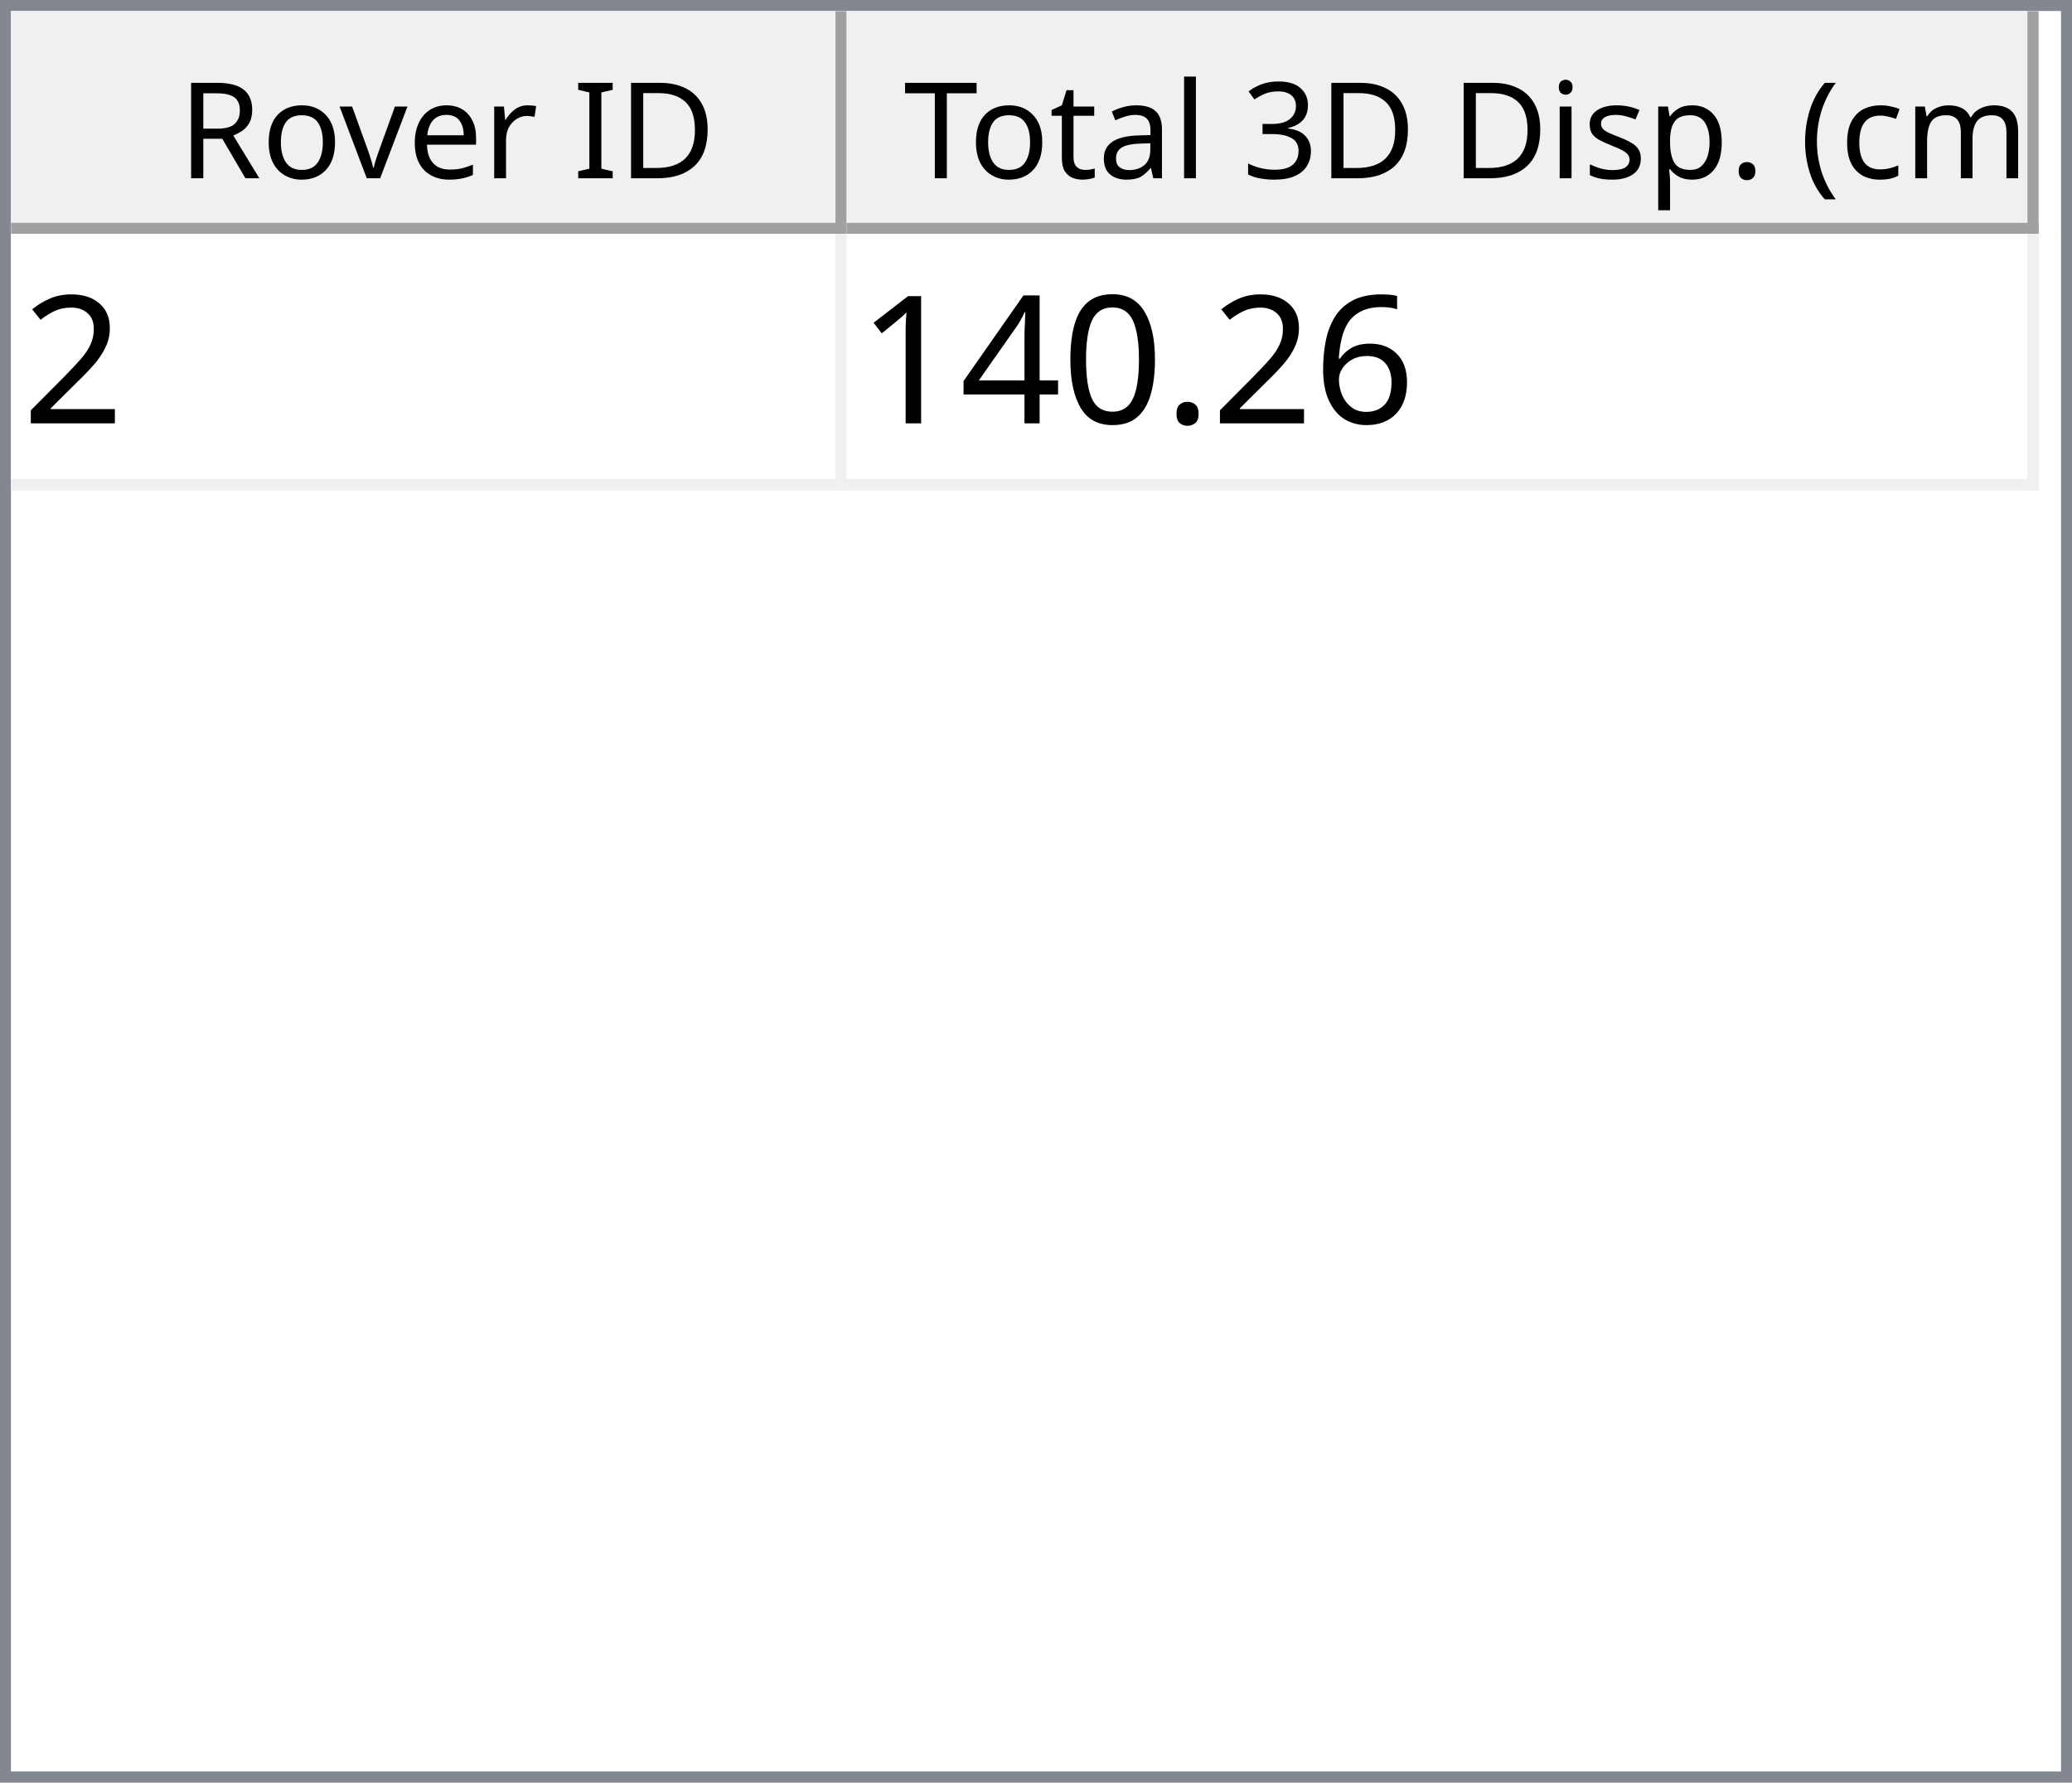
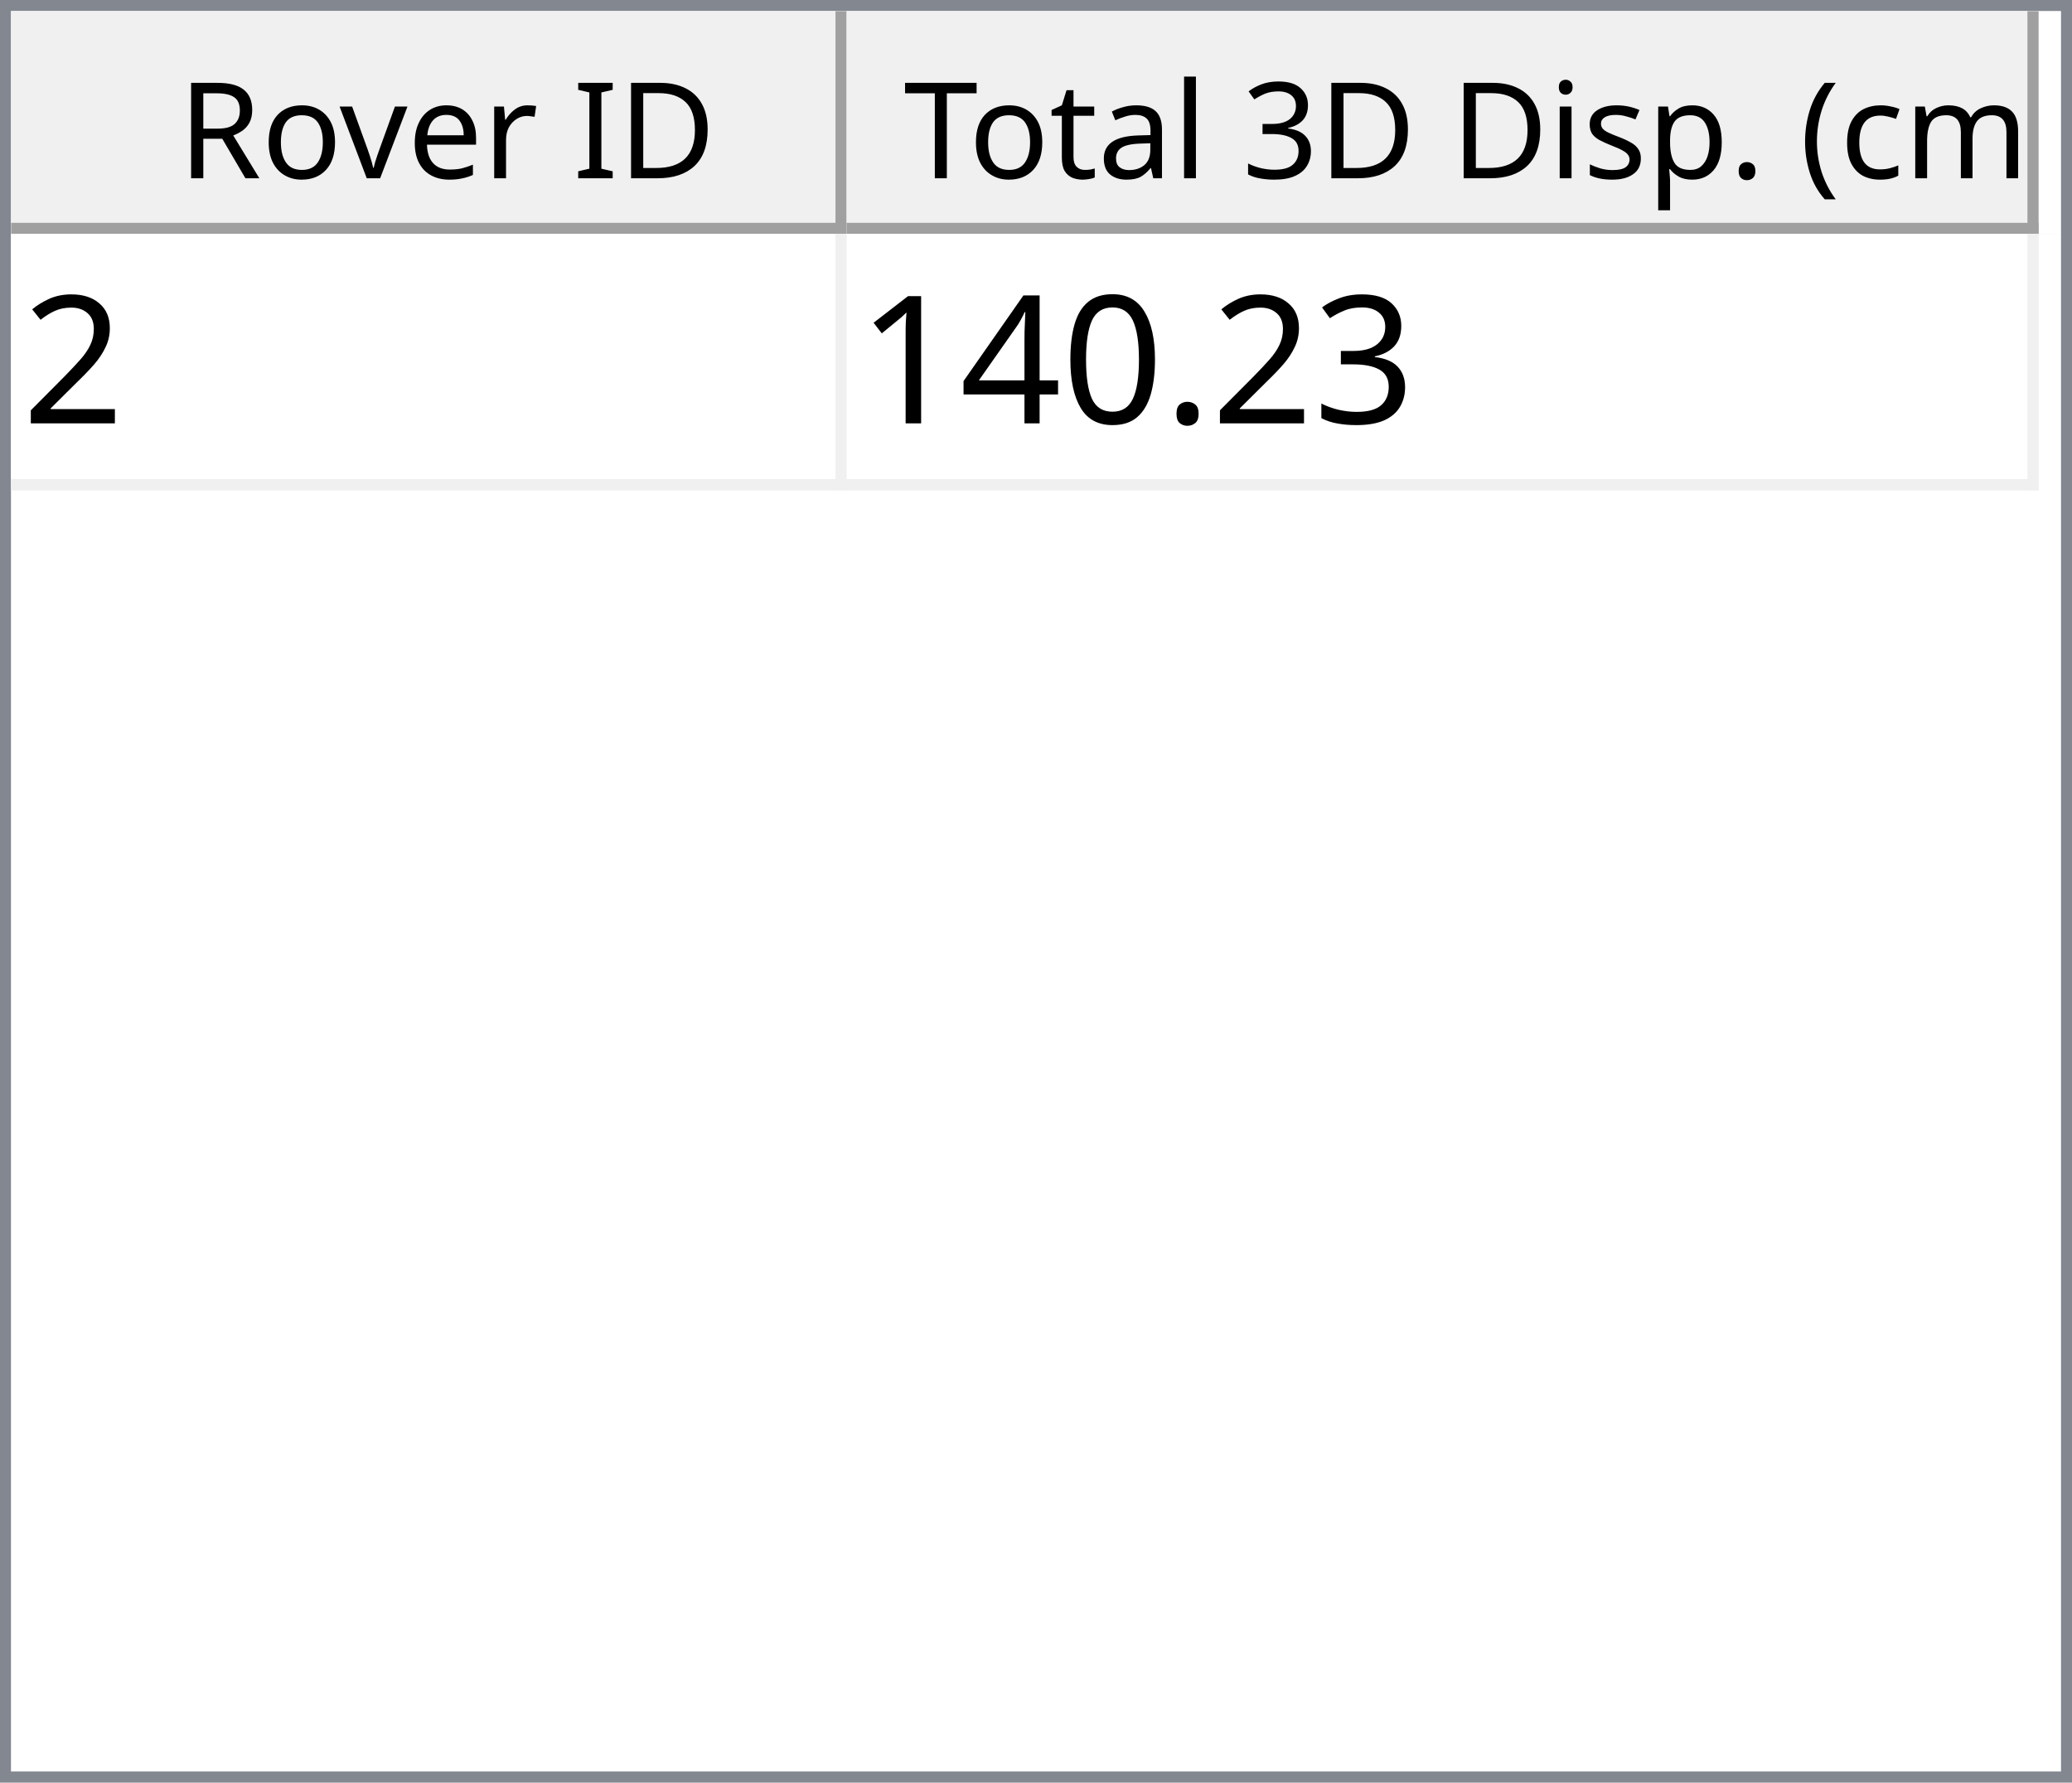
<svg xmlns="http://www.w3.org/2000/svg" style="fill-opacity:1; color-rendering:auto; color-interpolation:auto; text-rendering:auto; stroke:black; stroke-linecap:square; stroke-miterlimit:10; shape-rendering:auto; stroke-opacity:1; fill:black; stroke-dasharray:none; font-weight:normal; stroke-width:1; font-family:'Dialog'; font-style:normal; stroke-linejoin:miter; font-size:12px; stroke-dashoffset:0; image-rendering:auto;" width="186" height="160">
  <defs id="genericDefs" />
  <g>
    <defs id="defs1">
      <clipPath clipPathUnits="userSpaceOnUse" id="clipPath1">
        <path d="M0 0 L186 0 L186 160 L0 160 L0 0 Z" />
      </clipPath>
      <clipPath clipPathUnits="userSpaceOnUse" id="clipPath2">
        <path d="M0 0 L0 160 L186 160 L186 0 Z" />
      </clipPath>
      <clipPath clipPathUnits="userSpaceOnUse" id="clipPath3">
        <path d="M0 0 L0 20 L184 20 L184 0 Z" />
      </clipPath>
      <clipPath clipPathUnits="userSpaceOnUse" id="clipPath4">
        <path d="M0 0 L0 20 L75 20 L75 0 Z" />
      </clipPath>
      <clipPath clipPathUnits="userSpaceOnUse" id="clipPath5">
        <path d="M1 1 L1 19 L74 19 L74 1 Z" />
      </clipPath>
      <clipPath clipPathUnits="userSpaceOnUse" id="clipPath6">
        <path d="M0 0 L0 18 L73 18 L73 0 Z" />
      </clipPath>
      <clipPath clipPathUnits="userSpaceOnUse" id="clipPath7">
        <path d="M-0.5 -0.5 L-0.5 19.5 L74.5 19.5 L74.5 -0.5 Z" />
      </clipPath>
      <clipPath clipPathUnits="userSpaceOnUse" id="clipPath8">
        <path d="M0 0 L0 20 L107 20 L107 0 Z" />
      </clipPath>
      <clipPath clipPathUnits="userSpaceOnUse" id="clipPath9">
        <path d="M1 1 L1 19 L106 19 L106 1 Z" />
      </clipPath>
      <clipPath clipPathUnits="userSpaceOnUse" id="clipPath10">
        <path d="M0 0 L0 18 L105 18 L105 0 Z" />
      </clipPath>
      <clipPath clipPathUnits="userSpaceOnUse" id="clipPath11">
        <path d="M-0.5 -0.5 L-0.5 19.5 L106.5 19.5 L106.5 -0.5 Z" />
      </clipPath>
      <clipPath clipPathUnits="userSpaceOnUse" id="clipPath12">
        <path d="M0 0 L0 138 L184 138 L184 0 Z" />
      </clipPath>
      <clipPath clipPathUnits="userSpaceOnUse" id="clipPath13">
        <path d="M0 0 L0 23 L182 23 L182 0 Z" />
      </clipPath>
      <clipPath clipPathUnits="userSpaceOnUse" id="clipPath14">
        <path d="M-0.5 -0.5 L-0.5 22.5 L181.5 22.5 L181.5 -0.5 Z" />
      </clipPath>
      <clipPath clipPathUnits="userSpaceOnUse" id="clipPath15">
        <path d="M0 0 L0 22 L74 22 L74 0 Z" />
      </clipPath>
      <clipPath clipPathUnits="userSpaceOnUse" id="clipPath16">
        <path d="M0 0 L0 22 L106 22 L106 0 Z" />
      </clipPath>
      <font horiz-adv-x="64.551" id="font1">
        <font-face ascent="107.91" descent="25.098" units-per-em="100" style="font-style:normal; font-family:Segoe UI; font-weight:normal;" />
        <missing-glyph horiz-adv-x="64.551" d="M8.109 0 L8.109 68.266 L56.453 68.266 L56.453 0 L8.109 0 ZM15.328 7.234 L49.219 7.234 L49.219 61.031 L15.328 61.031 L15.328 7.234 Z" />
        <glyph unicode="D" horiz-adv-x="70.117" d="M9.188 0 L9.188 70.016 L28.516 70.016 Q65.531 70.016 65.531 35.891 Q65.531 19.672 55.25 9.836 Q44.969 0 27.734 0 L9.188 0 ZM17.391 62.594 L17.391 7.422 L27.828 7.422 Q41.609 7.422 49.273 14.797 Q56.938 22.172 56.938 35.688 Q56.938 62.594 28.328 62.594 L17.391 62.594 Z" />
        <glyph unicode="I" horiz-adv-x="26.611" d="M17.391 0 L9.188 0 L9.188 70.016 L17.391 70.016 L17.391 0 Z" />
        <glyph unicode=" " horiz-adv-x="27.393" d="" />
        <glyph unicode="r" horiz-adv-x="34.766" d="M34.188 41.891 Q32.078 43.5 28.125 43.5 Q23 43.5 19.555 38.672 Q16.109 33.844 16.109 25.484 L16.109 0 L8.109 0 L8.109 50 L16.109 50 L16.109 39.703 L16.312 39.703 Q18.016 44.969 21.531 47.922 Q25.047 50.875 29.391 50.875 Q32.516 50.875 34.188 50.203 L34.188 41.891 Z" />
        <glyph unicode="e" horiz-adv-x="52.295" d="M48.297 23 L12.984 23 Q13.188 14.656 17.484 10.109 Q21.781 5.562 29.297 5.562 Q37.75 5.562 44.828 11.141 L44.828 3.609 Q38.234 -1.172 27.391 -1.172 Q16.797 -1.172 10.742 5.641 Q4.688 12.453 4.688 24.812 Q4.688 36.469 11.305 43.82 Q17.922 51.172 27.734 51.172 Q37.547 51.172 42.922 44.828 Q48.297 38.484 48.297 27.203 L48.297 23 ZM40.094 29.781 Q40.047 36.719 36.75 40.578 Q33.453 44.438 27.594 44.438 Q21.922 44.438 17.969 40.383 Q14.016 36.328 13.094 29.781 L40.094 29.781 Z" />
        <glyph unicode="v" horiz-adv-x="47.9" d="M47.406 50 L27.484 0 L19.625 0 L0.688 50 L9.469 50 L22.172 13.672 Q23.578 9.672 23.922 6.688 L24.125 6.688 Q24.609 10.453 25.688 13.484 L38.969 50 L47.406 50 Z" />
        <glyph unicode="o" horiz-adv-x="58.594" d="M29 -1.172 Q17.922 -1.172 11.305 5.836 Q4.688 12.844 4.688 24.422 Q4.688 37.016 11.57 44.094 Q18.453 51.172 30.172 51.172 Q41.359 51.172 47.633 44.289 Q53.906 37.406 53.906 25.203 Q53.906 13.234 47.141 6.031 Q40.375 -1.172 29 -1.172 ZM29.594 44.438 Q21.875 44.438 17.383 39.188 Q12.891 33.938 12.891 24.703 Q12.891 15.828 17.43 10.695 Q21.969 5.562 29.594 5.562 Q37.359 5.562 41.531 10.594 Q45.703 15.625 45.703 24.906 Q45.703 34.281 41.531 39.359 Q37.359 44.438 29.594 44.438 Z" />
        <glyph unicode="R" horiz-adv-x="59.814" d="M59.375 0 L49.609 0 L37.891 19.625 Q36.281 22.359 34.766 24.289 Q33.25 26.219 31.664 27.438 Q30.078 28.656 28.25 29.219 Q26.422 29.781 24.125 29.781 L17.391 29.781 L17.391 0 L9.188 0 L9.188 70.016 L30.078 70.016 Q34.672 70.016 38.555 68.867 Q42.438 67.719 45.289 65.375 Q48.141 63.031 49.758 59.547 Q51.375 56.062 51.375 51.375 Q51.375 47.703 50.273 44.656 Q49.172 41.609 47.148 39.211 Q45.125 36.812 42.266 35.133 Q39.406 33.453 35.844 32.516 L35.844 32.328 Q37.594 31.547 38.891 30.547 Q40.188 29.547 41.359 28.18 Q42.531 26.812 43.68 25.078 Q44.828 23.344 46.234 21.047 L59.375 0 ZM17.391 62.594 L17.391 37.203 L28.516 37.203 Q31.594 37.203 34.203 38.133 Q36.812 39.062 38.719 40.797 Q40.625 42.531 41.703 45.047 Q42.781 47.562 42.781 50.688 Q42.781 56.297 39.141 59.445 Q35.5 62.594 28.609 62.594 L17.391 62.594 Z" />
        <glyph unicode=")" horiz-adv-x="30.176" d="M8.297 -15.922 L1.172 -15.922 Q16.406 2.344 16.406 26.812 Q16.406 51.469 1.078 70.016 L8.297 70.016 Q23.531 52.156 23.531 26.703 Q23.531 1.375 8.297 -15.922 Z" />
        <glyph unicode="m" horiz-adv-x="86.133" d="M79.109 0 L71.094 0 L71.094 28.719 Q71.094 37.016 68.531 40.727 Q65.969 44.438 59.906 44.438 Q54.781 44.438 51.195 39.75 Q47.609 35.062 47.609 28.516 L47.609 0 L39.594 0 L39.594 29.688 Q39.594 44.438 28.219 44.438 Q22.953 44.438 19.531 40.016 Q16.109 35.594 16.109 28.516 L16.109 0 L8.109 0 L8.109 50 L16.109 50 L16.109 42.094 L16.312 42.094 Q21.625 51.172 31.844 51.172 Q36.969 51.172 40.773 48.312 Q44.578 45.453 46 40.828 Q51.562 51.172 62.594 51.172 Q79.109 51.172 79.109 30.812 L79.109 0 Z" />
        <glyph unicode="c" horiz-adv-x="46.191" d="M42.188 2.297 Q36.422 -1.172 28.516 -1.172 Q17.828 -1.172 11.258 5.789 Q4.688 12.75 4.688 23.828 Q4.688 36.188 11.766 43.68 Q18.844 51.172 30.672 51.172 Q37.25 51.172 42.281 48.734 L42.281 40.531 Q36.719 44.438 30.375 44.438 Q22.703 44.438 17.797 38.945 Q12.891 33.453 12.891 24.516 Q12.891 15.719 17.508 10.641 Q22.125 5.562 29.891 5.562 Q36.422 5.562 42.188 9.906 L42.188 2.297 Z" />
        <glyph unicode="(" horiz-adv-x="30.176" d="M29.109 -15.922 L21.969 -15.922 Q6.844 1.375 6.844 26.703 Q6.844 52.156 21.969 70.016 L29.203 70.016 Q13.875 51.469 13.875 26.812 Q13.875 2.344 29.109 -15.922 Z" />
        <glyph unicode="." horiz-adv-x="21.68" d="M10.891 -1.078 Q8.641 -1.078 7.055 0.539 Q5.469 2.156 5.469 4.391 Q5.469 6.641 7.055 8.273 Q8.641 9.906 10.891 9.906 Q13.188 9.906 14.797 8.273 Q16.406 6.641 16.406 4.391 Q16.406 2.156 14.797 0.539 Q13.188 -1.078 10.891 -1.078 Z" />
        <glyph unicode="p" horiz-adv-x="58.789" d="M16.312 7.234 L16.109 7.234 L16.109 -23 L8.109 -23 L8.109 50 L16.109 50 L16.109 41.219 L16.312 41.219 Q22.219 51.172 33.594 51.172 Q43.266 51.172 48.688 44.461 Q54.109 37.75 54.109 26.469 Q54.109 13.922 48 6.375 Q41.891 -1.172 31.297 -1.172 Q21.578 -1.172 16.312 7.234 ZM16.109 27.391 L16.109 20.406 Q16.109 14.203 20.141 9.883 Q24.172 5.562 30.375 5.562 Q37.641 5.562 41.773 11.133 Q45.906 16.703 45.906 26.609 Q45.906 34.969 42.047 39.703 Q38.188 44.438 31.594 44.438 Q24.609 44.438 20.359 39.578 Q16.109 34.719 16.109 27.391 Z" />
        <glyph unicode="s" horiz-adv-x="42.432" d="M5.078 1.812 L5.078 10.406 Q11.625 5.562 19.484 5.562 Q30.031 5.562 30.031 12.594 Q30.031 14.594 29.125 15.992 Q28.219 17.391 26.68 18.461 Q25.141 19.531 23.07 20.383 Q21 21.234 18.609 22.172 Q15.281 23.484 12.766 24.828 Q10.25 26.172 8.57 27.859 Q6.891 29.547 6.031 31.695 Q5.172 33.844 5.172 36.719 Q5.172 40.234 6.789 42.945 Q8.406 45.656 11.086 47.484 Q13.766 49.312 17.211 50.242 Q20.656 51.172 24.312 51.172 Q30.812 51.172 35.938 48.922 L35.938 40.828 Q30.422 44.438 23.25 44.438 Q21 44.438 19.195 43.922 Q17.391 43.406 16.094 42.477 Q14.797 41.547 14.086 40.258 Q13.375 38.969 13.375 37.406 Q13.375 35.453 14.086 34.133 Q14.797 32.812 16.164 31.789 Q17.531 30.766 19.484 29.938 Q21.438 29.109 23.922 28.125 Q27.25 26.859 29.883 25.516 Q32.516 24.172 34.375 22.484 Q36.234 20.797 37.234 18.602 Q38.234 16.406 38.234 13.375 Q38.234 9.672 36.602 6.938 Q34.969 4.203 32.234 2.398 Q29.5 0.594 25.93 -0.289 Q22.359 -1.172 18.453 -1.172 Q10.75 -1.172 5.078 1.812 Z" />
        <glyph unicode="i" horiz-adv-x="24.219" d="M12.203 62.703 Q10.062 62.703 8.547 64.164 Q7.031 65.625 7.031 67.875 Q7.031 70.125 8.547 71.609 Q10.062 73.094 12.203 73.094 Q14.406 73.094 15.945 71.609 Q17.484 70.125 17.484 67.875 Q17.484 65.719 15.945 64.211 Q14.406 62.703 12.203 62.703 ZM16.109 0 L8.109 0 L8.109 50 L16.109 50 L16.109 0 Z" />
        <glyph unicode="3" horiz-adv-x="53.906" d="M46.531 19.828 Q46.531 15.094 44.75 11.211 Q42.969 7.328 39.719 4.57 Q36.469 1.812 31.93 0.297 Q27.391 -1.219 21.922 -1.219 Q11.922 -1.219 6 2.594 L6 11.188 Q13.094 5.609 22.219 5.609 Q25.875 5.609 28.828 6.539 Q31.781 7.469 33.906 9.227 Q36.031 10.984 37.18 13.477 Q38.328 15.969 38.328 19.094 Q38.328 32.812 18.797 32.812 L12.984 32.812 L12.984 39.594 L18.5 39.594 Q35.797 39.594 35.797 52.484 Q35.797 64.406 22.609 64.406 Q15.188 64.406 8.688 59.422 L8.688 67.188 Q15.375 71.188 24.609 71.188 Q29 71.188 32.57 69.969 Q36.141 68.75 38.68 66.555 Q41.219 64.359 42.609 61.281 Q44 58.203 44 54.5 Q44 40.672 30.031 36.719 L30.031 36.531 Q33.594 36.141 36.625 34.797 Q39.656 33.453 41.852 31.305 Q44.047 29.156 45.289 26.25 Q46.531 23.344 46.531 19.828 Z" />
        <glyph unicode="l" horiz-adv-x="24.219" d="M16.109 0 L8.109 0 L8.109 74.031 L16.109 74.031 L16.109 0 Z" />
        <glyph unicode="a" horiz-adv-x="50.879" d="M43.891 0 L35.891 0 L35.891 7.812 L35.688 7.812 Q30.469 -1.172 20.312 -1.172 Q12.844 -1.172 8.617 2.781 Q4.391 6.734 4.391 13.281 Q4.391 27.297 20.906 29.594 L35.891 31.688 Q35.891 44.438 25.594 44.438 Q16.547 44.438 9.281 38.281 L9.281 46.484 Q16.656 51.172 26.266 51.172 Q43.891 51.172 43.891 32.516 L43.891 0 ZM35.891 25.297 L23.828 23.641 Q18.266 22.859 15.43 20.875 Q12.594 18.891 12.594 13.875 Q12.594 10.203 15.211 7.883 Q17.828 5.562 22.172 5.562 Q28.125 5.562 32.008 9.742 Q35.891 13.922 35.891 20.312 L35.891 25.297 Z" />
        <glyph unicode="t" horiz-adv-x="33.887" d="M31.297 0.484 Q28.469 -1.078 23.828 -1.078 Q10.688 -1.078 10.688 13.578 L10.688 43.172 L2.094 43.172 L2.094 50 L10.688 50 L10.688 62.203 L18.703 64.797 L18.703 50 L31.297 50 L31.297 43.172 L18.703 43.172 L18.703 14.984 Q18.703 9.969 20.414 7.82 Q22.125 5.672 26.078 5.672 Q29.109 5.672 31.297 7.328 L31.297 0.484 Z" />
        <glyph unicode="T" horiz-adv-x="52.393" d="M50.594 62.594 L30.375 62.594 L30.375 0 L22.172 0 L22.172 62.594 L2 62.594 L2 70.016 L50.594 70.016 L50.594 62.594 Z" />
      </font>
      <font horiz-adv-x="75.0" id="font2">
        <font-face ascent="100.537" descent="21.973" units-per-em="100" style="font-style:normal; font-family:sans-serif; font-weight:normal;" />
        <missing-glyph horiz-adv-x="75.0" d="M12.5 0 L12.5 62.5 L62.5 62.5 L62.5 0 L12.5 0 ZM14.062 1.562 L60.938 1.562 L60.938 60.938 L14.062 60.938 L14.062 1.562 Z" />
        <glyph unicode="2" horiz-adv-x="55.615" d="M50.344 8.453 L50.344 0 L3.031 0 Q2.938 3.172 4.047 6.109 Q5.859 10.938 9.836 15.625 Q13.812 20.312 21.344 26.469 Q33.016 36.031 37.117 41.625 Q41.219 47.219 41.219 52.203 Q41.219 57.422 37.477 61.008 Q33.734 64.594 27.734 64.594 Q21.391 64.594 17.578 60.789 Q13.766 56.984 13.719 50.25 L4.688 51.172 Q5.609 61.281 11.664 66.578 Q17.719 71.875 27.938 71.875 Q38.234 71.875 44.242 66.164 Q50.25 60.453 50.25 52 Q50.25 47.703 48.492 43.555 Q46.734 39.406 42.656 34.812 Q38.578 30.219 29.109 22.219 Q21.188 15.578 18.945 13.211 Q16.703 10.844 15.234 8.453 L50.344 8.453 Z" />
-         <glyph unicode="6" horiz-adv-x="55.615" d="M49.75 54.047 L41.016 53.375 Q39.844 58.547 37.703 60.891 Q34.125 64.656 28.906 64.656 Q24.703 64.656 21.531 62.312 Q17.391 59.281 14.992 53.469 Q12.594 47.656 12.5 36.922 Q15.672 41.75 20.266 44.094 Q24.859 46.438 29.891 46.438 Q38.672 46.438 44.852 39.969 Q51.031 33.5 51.031 23.25 Q51.031 16.5 48.125 10.719 Q45.219 4.938 40.141 1.859 Q35.062 -1.219 28.609 -1.219 Q17.625 -1.219 10.695 6.859 Q3.766 14.938 3.766 33.5 Q3.766 54.25 11.422 63.672 Q18.109 71.875 29.438 71.875 Q37.891 71.875 43.289 67.141 Q48.688 62.406 49.75 54.047 ZM13.875 23.188 Q13.875 18.656 15.797 14.508 Q17.719 10.359 21.188 8.18 Q24.656 6 28.469 6 Q34.031 6 38.039 10.492 Q42.047 14.984 42.047 22.703 Q42.047 30.125 38.086 34.398 Q34.125 38.672 28.125 38.672 Q22.172 38.672 18.023 34.398 Q13.875 30.125 13.875 23.188 Z" />
+         <glyph unicode="3" horiz-adv-x="55.615" d="M4.203 18.891 L12.984 20.062 Q14.5 12.594 18.141 9.297 Q21.781 6 27 6 Q33.203 6 37.477 10.297 Q41.75 14.594 41.75 20.953 Q41.75 27 37.797 30.93 Q33.844 34.859 27.734 34.859 Q25.25 34.859 21.531 33.891 L22.516 41.609 Q23.391 41.5 23.922 41.5 Q29.547 41.5 34.039 44.43 Q38.531 47.359 38.531 53.469 Q38.531 58.297 35.258 61.477 Q31.984 64.656 26.812 64.656 Q21.688 64.656 18.266 61.43 Q14.844 58.203 13.875 51.766 L5.078 53.328 Q6.688 62.156 12.398 67.016 Q18.109 71.875 26.609 71.875 Q32.469 71.875 37.398 69.359 Q42.328 66.844 44.945 62.5 Q47.562 58.156 47.562 53.266 Q47.562 48.641 45.07 44.828 Q42.578 41.016 37.703 38.766 Q44.047 37.312 47.562 32.695 Q51.078 28.078 51.078 21.141 Q51.078 11.766 44.242 5.25 Q37.406 -1.266 26.953 -1.266 Q17.531 -1.266 11.305 4.352 Q5.078 9.969 4.203 18.891 Z" />
        <glyph unicode="." horiz-adv-x="27.783" d="M9.078 0 L9.078 10.016 L19.094 10.016 L19.094 0 L9.078 0 Z" />
        <glyph unicode="0" horiz-adv-x="55.615" d="M4.156 35.297 Q4.156 48 6.766 55.742 Q9.375 63.484 14.523 67.68 Q19.672 71.875 27.484 71.875 Q33.25 71.875 37.594 69.555 Q41.938 67.234 44.773 62.867 Q47.609 58.5 49.219 52.227 Q50.828 45.953 50.828 35.297 Q50.828 22.703 48.242 14.969 Q45.656 7.234 40.508 3.008 Q35.359 -1.219 27.484 -1.219 Q17.141 -1.219 11.234 6.203 Q4.156 15.141 4.156 35.297 ZM13.188 35.297 Q13.188 17.672 17.312 11.836 Q21.438 6 27.484 6 Q33.547 6 37.672 11.859 Q41.797 17.719 41.797 35.297 Q41.797 52.984 37.672 58.789 Q33.547 64.594 27.391 64.594 Q21.344 64.594 17.719 59.469 Q13.188 52.938 13.188 35.297 Z" />
        <glyph unicode="4" horiz-adv-x="55.615" d="M32.328 0 L32.328 17.141 L1.266 17.141 L1.266 25.203 L33.938 71.578 L41.109 71.578 L41.109 25.203 L50.781 25.203 L50.781 17.141 L41.109 17.141 L41.109 0 L32.328 0 ZM32.328 25.203 L32.328 57.469 L9.906 25.203 L32.328 25.203 Z" />
        <glyph unicode="1" horiz-adv-x="55.615" d="M37.25 0 L28.469 0 L28.469 56 Q25.297 52.984 20.141 49.953 Q14.984 46.922 10.891 45.406 L10.891 53.906 Q18.266 57.375 23.781 62.305 Q29.297 67.234 31.594 71.875 L37.25 71.875 L37.25 0 Z" />
      </font>
    </defs>
    <g style="fill:white; stroke:white;">
      <rect x="0" y="0" width="186" style="clip-path:url(#clipPath1); stroke:none;" height="160" />
    </g>
    <g style="fill:white; text-rendering:optimizeSpeed; color-rendering:optimizeSpeed; image-rendering:optimizeSpeed; shape-rendering:crispEdges; stroke:white; color-interpolation:sRGB;">
      <rect x="0" width="186" height="160" y="0" style="stroke:none;" />
      <path style="stroke:none;" d="M0 160 L186 160 L186 0 L0 0 Z" />
    </g>
    <g style="fill:rgb(240,240,240); font-family:'Segoe UI'; stroke:rgb(240,240,240);">
      <rect x="0" y="0" width="186" style="clip-path:url(#clipPath2); stroke:none;" height="160" />
    </g>
    <g style="fill:rgb(130,135,144); font-family:'Segoe UI'; stroke:rgb(130,135,144);">
      <path d="M0 0 L186 0 L186 160 L0 160 L0 0 ZM1 1 L185 1 L185 159 L1 159 L1 1 Z" style="fill-rule:evenodd; clip-path:url(#clipPath2); stroke:none;" />
    </g>
    <g style="fill:white; font-family:'Segoe UI'; stroke:white;" transform="translate(1,1)">
      <rect x="0" y="0" width="184" style="clip-path:url(#clipPath3); stroke:none;" height="20" />
    </g>
    <g style="fill:rgb(240,240,240); font-family:'Segoe UI'; stroke:rgb(240,240,240);" transform="translate(1,1)">
      <rect x="0" y="0" width="75" style="clip-path:url(#clipPath4); stroke:none;" height="20" />
    </g>
    <g style="font-family:'Segoe UI';" transform="translate(2,2)">
      <text x="14" xml:space="preserve" y="14" style="clip-path:url(#clipPath6); stroke:none;">Rover ID</text>
    </g>
    <g style="fill:rgb(160,160,160); font-family:'Segoe UI'; stroke:rgb(160,160,160); stroke-linejoin:bevel;" transform="translate(1.5,1.5)">
      <line x1="74" x2="74" y1="0" style="fill:none; clip-path:url(#clipPath7);" y2="19" />
    </g>
    <g style="fill:rgb(160,160,160); font-family:'Segoe UI'; stroke:rgb(160,160,160); stroke-linejoin:bevel;" transform="matrix(1,0,0,1,1,1) translate(0.5,0.5)">
      <line x1="0" x2="74" y1="19" style="fill:none; clip-path:url(#clipPath7);" y2="19" />
    </g>
    <g style="fill:rgb(240,240,240); font-family:'Segoe UI'; stroke:rgb(240,240,240);" transform="translate(76,1)">
      <rect x="0" y="0" width="107" style="clip-path:url(#clipPath8); stroke:none;" height="20" />
    </g>
    <g style="font-family:'Segoe UI';" transform="translate(77,2)">
      <text x="1" xml:space="preserve" y="14" style="clip-path:url(#clipPath10); stroke:none;"> Total 3D Disp. (cm)</text>
    </g>
    <g style="fill:rgb(160,160,160); font-family:'Segoe UI'; stroke:rgb(160,160,160); stroke-linejoin:bevel;" transform="translate(76.5,1.5)">
      <line x1="106" x2="106" y1="0" style="fill:none; clip-path:url(#clipPath11);" y2="19" />
    </g>
    <g style="fill:rgb(160,160,160); font-family:'Segoe UI'; stroke:rgb(160,160,160); stroke-linejoin:bevel;" transform="matrix(1,0,0,1,76,1) translate(0.5,0.5)">
      <line x1="0" x2="106" y1="19" style="fill:none; clip-path:url(#clipPath11);" y2="19" />
    </g>
    <g style="fill:white; font-family:'Segoe UI'; stroke:white;" transform="translate(1,21)">
      <rect x="0" y="0" width="184" style="clip-path:url(#clipPath12); stroke:none;" height="138" />
    </g>
    <g style="fill:rgb(240,240,240); font-size:16px; font-family:sans-serif; stroke:rgb(240,240,240);" transform="translate(1,21)">
      <rect x="0" y="0" width="182" style="clip-path:url(#clipPath13); stroke:none;" height="23" />
      <line transform="translate(0.5,0.5)" x1="0" x2="181" y1="22" style="clip-path:url(#clipPath14); fill:none; stroke-linejoin:bevel;" y2="22" />
    </g>
    <g transform="matrix(1,0,0,1,1,21) translate(0.5,0.5)" style="fill:rgb(240,240,240); font-size:16px; font-family:sans-serif; stroke:rgb(240,240,240); stroke-linejoin:bevel;">
      <line x1="74" x2="74" y1="0" style="fill:none; clip-path:url(#clipPath14);" y2="22" />
    </g>
    <g transform="matrix(1,0,0,1,1,21) translate(0.5,0.5)" style="fill:rgb(240,240,240); font-size:16px; font-family:sans-serif; stroke:rgb(240,240,240); stroke-linejoin:bevel;">
      <line x1="181" x2="181" y1="0" style="fill:none; clip-path:url(#clipPath14);" y2="22" />
    </g>
    <g style="fill:white; font-size:16px; font-family:sans-serif; stroke:white;" transform="matrix(1,0,0,1,1,21)">
      <rect x="0" y="0" width="74" style="clip-path:url(#clipPath15); stroke:none;" height="22" />
      <text x="1" y="17" style="fill:black; clip-path:url(#clipPath15); stroke:none;" xml:space="preserve">2</text>
    </g>
    <g style="fill:white; font-size:16px; font-family:sans-serif; stroke:white;" transform="matrix(1,0,0,1,1,21) translate(75,0)">
      <rect x="0" y="0" width="106" style="clip-path:url(#clipPath16); stroke:none;" height="22" />
-       <text x="1" y="17" style="fill:black; clip-path:url(#clipPath16); stroke:none;" xml:space="preserve">140.26</text>
+       <text x="1" y="17" style="fill:black; clip-path:url(#clipPath16); stroke:none;" xml:space="preserve">140.23</text>
    </g>
  </g>
</svg>
